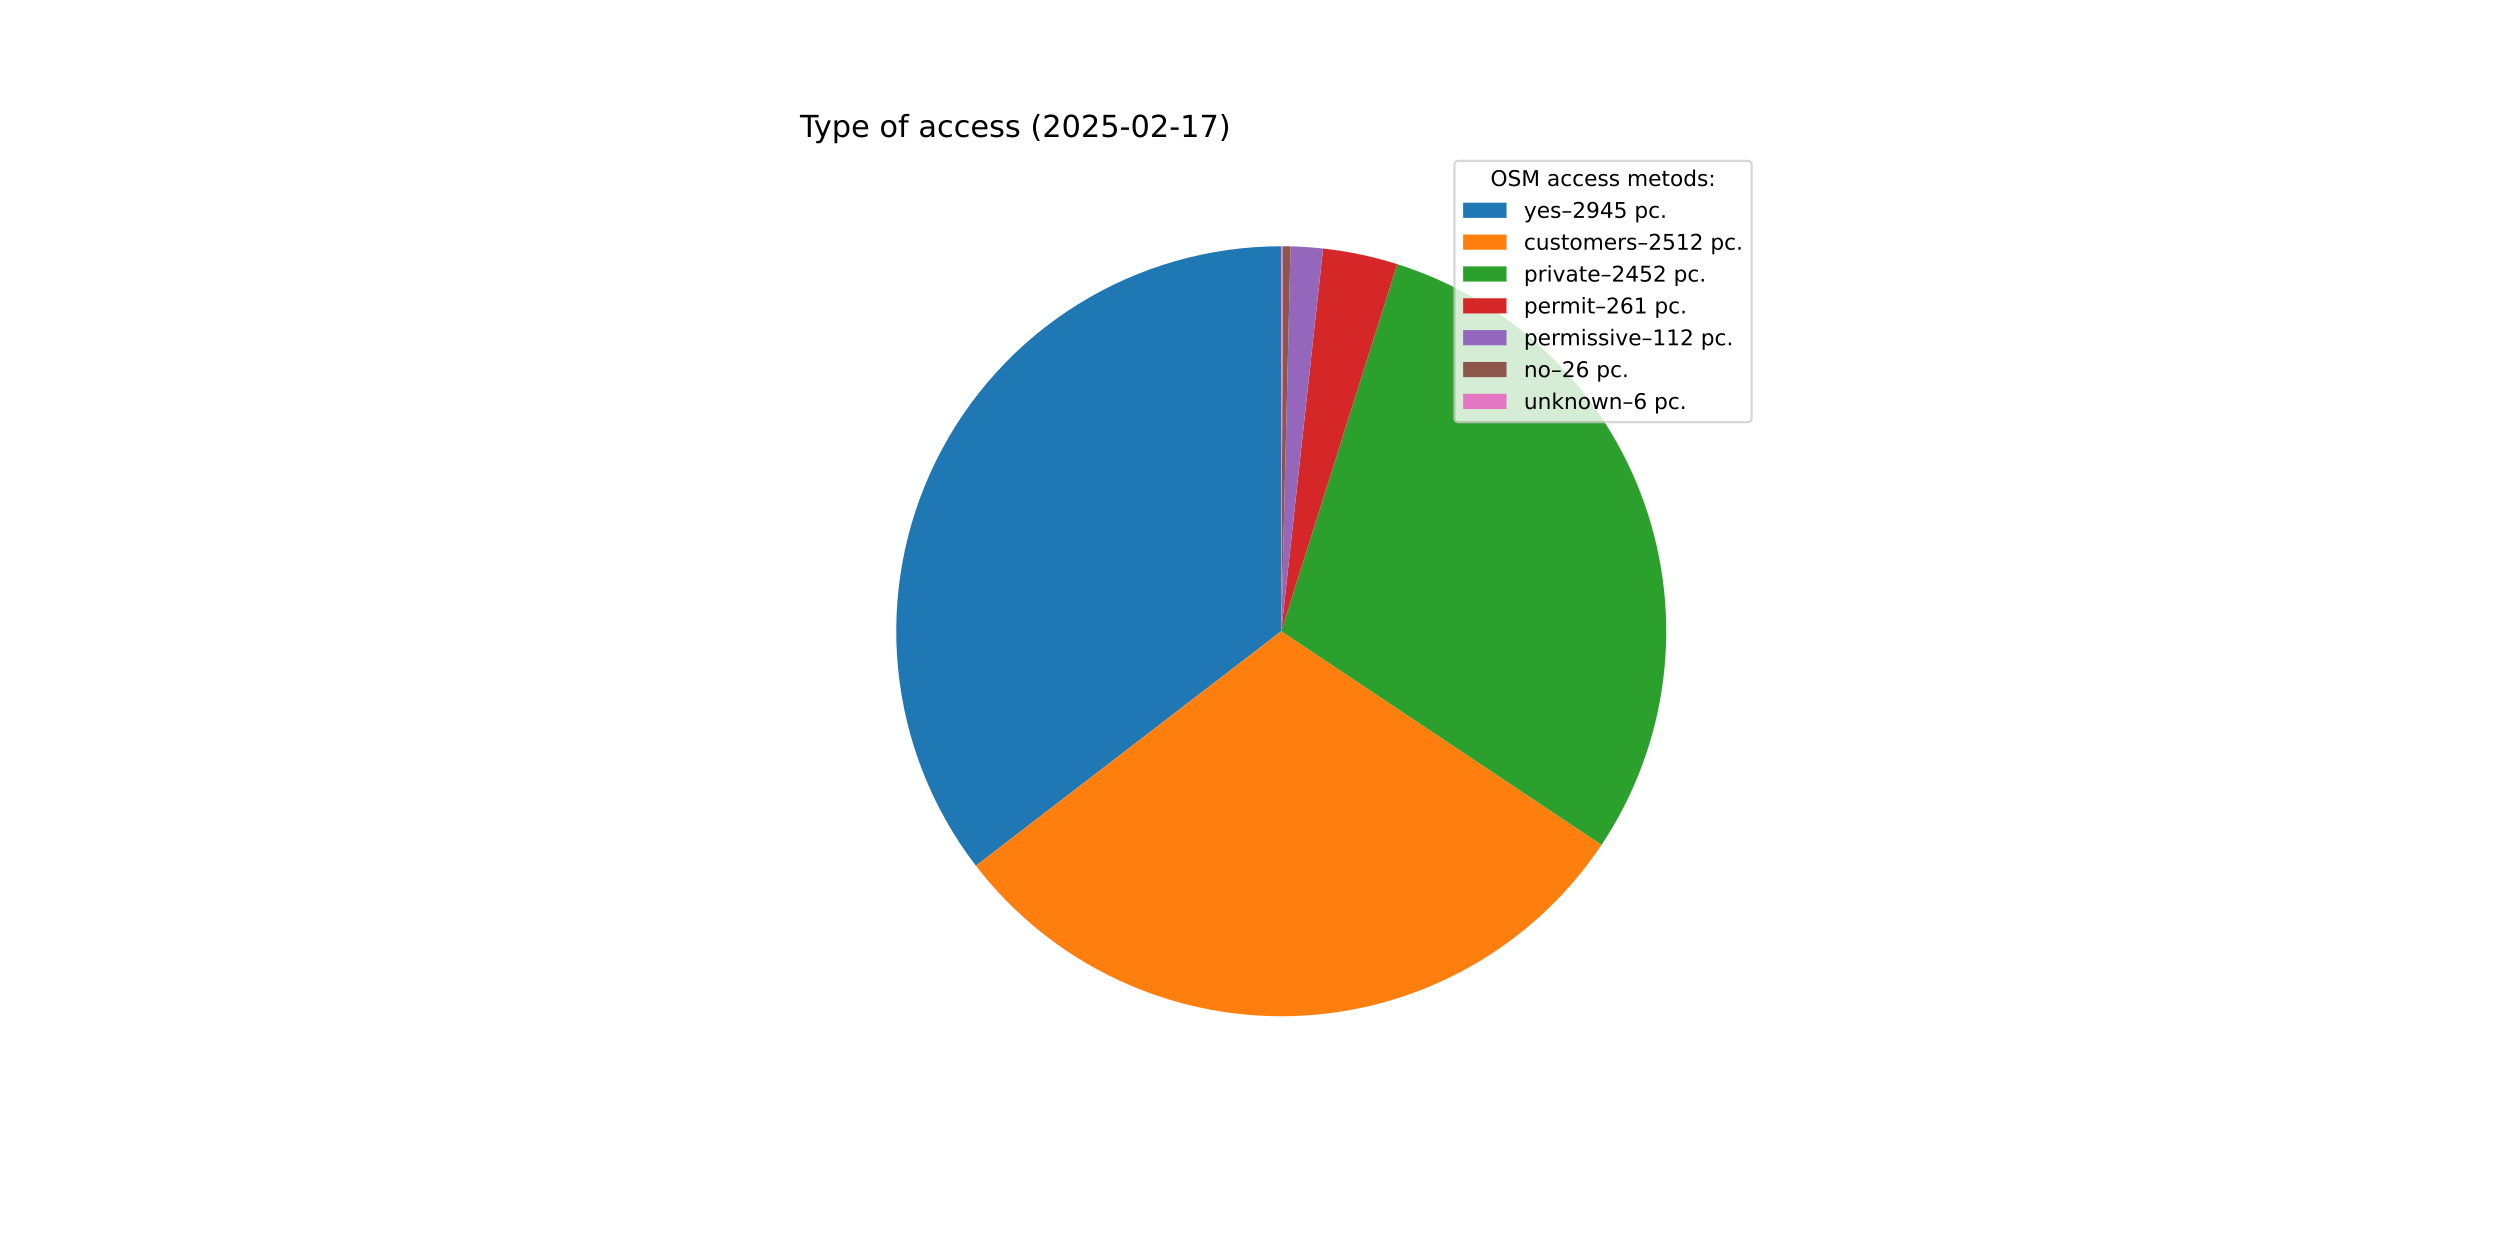
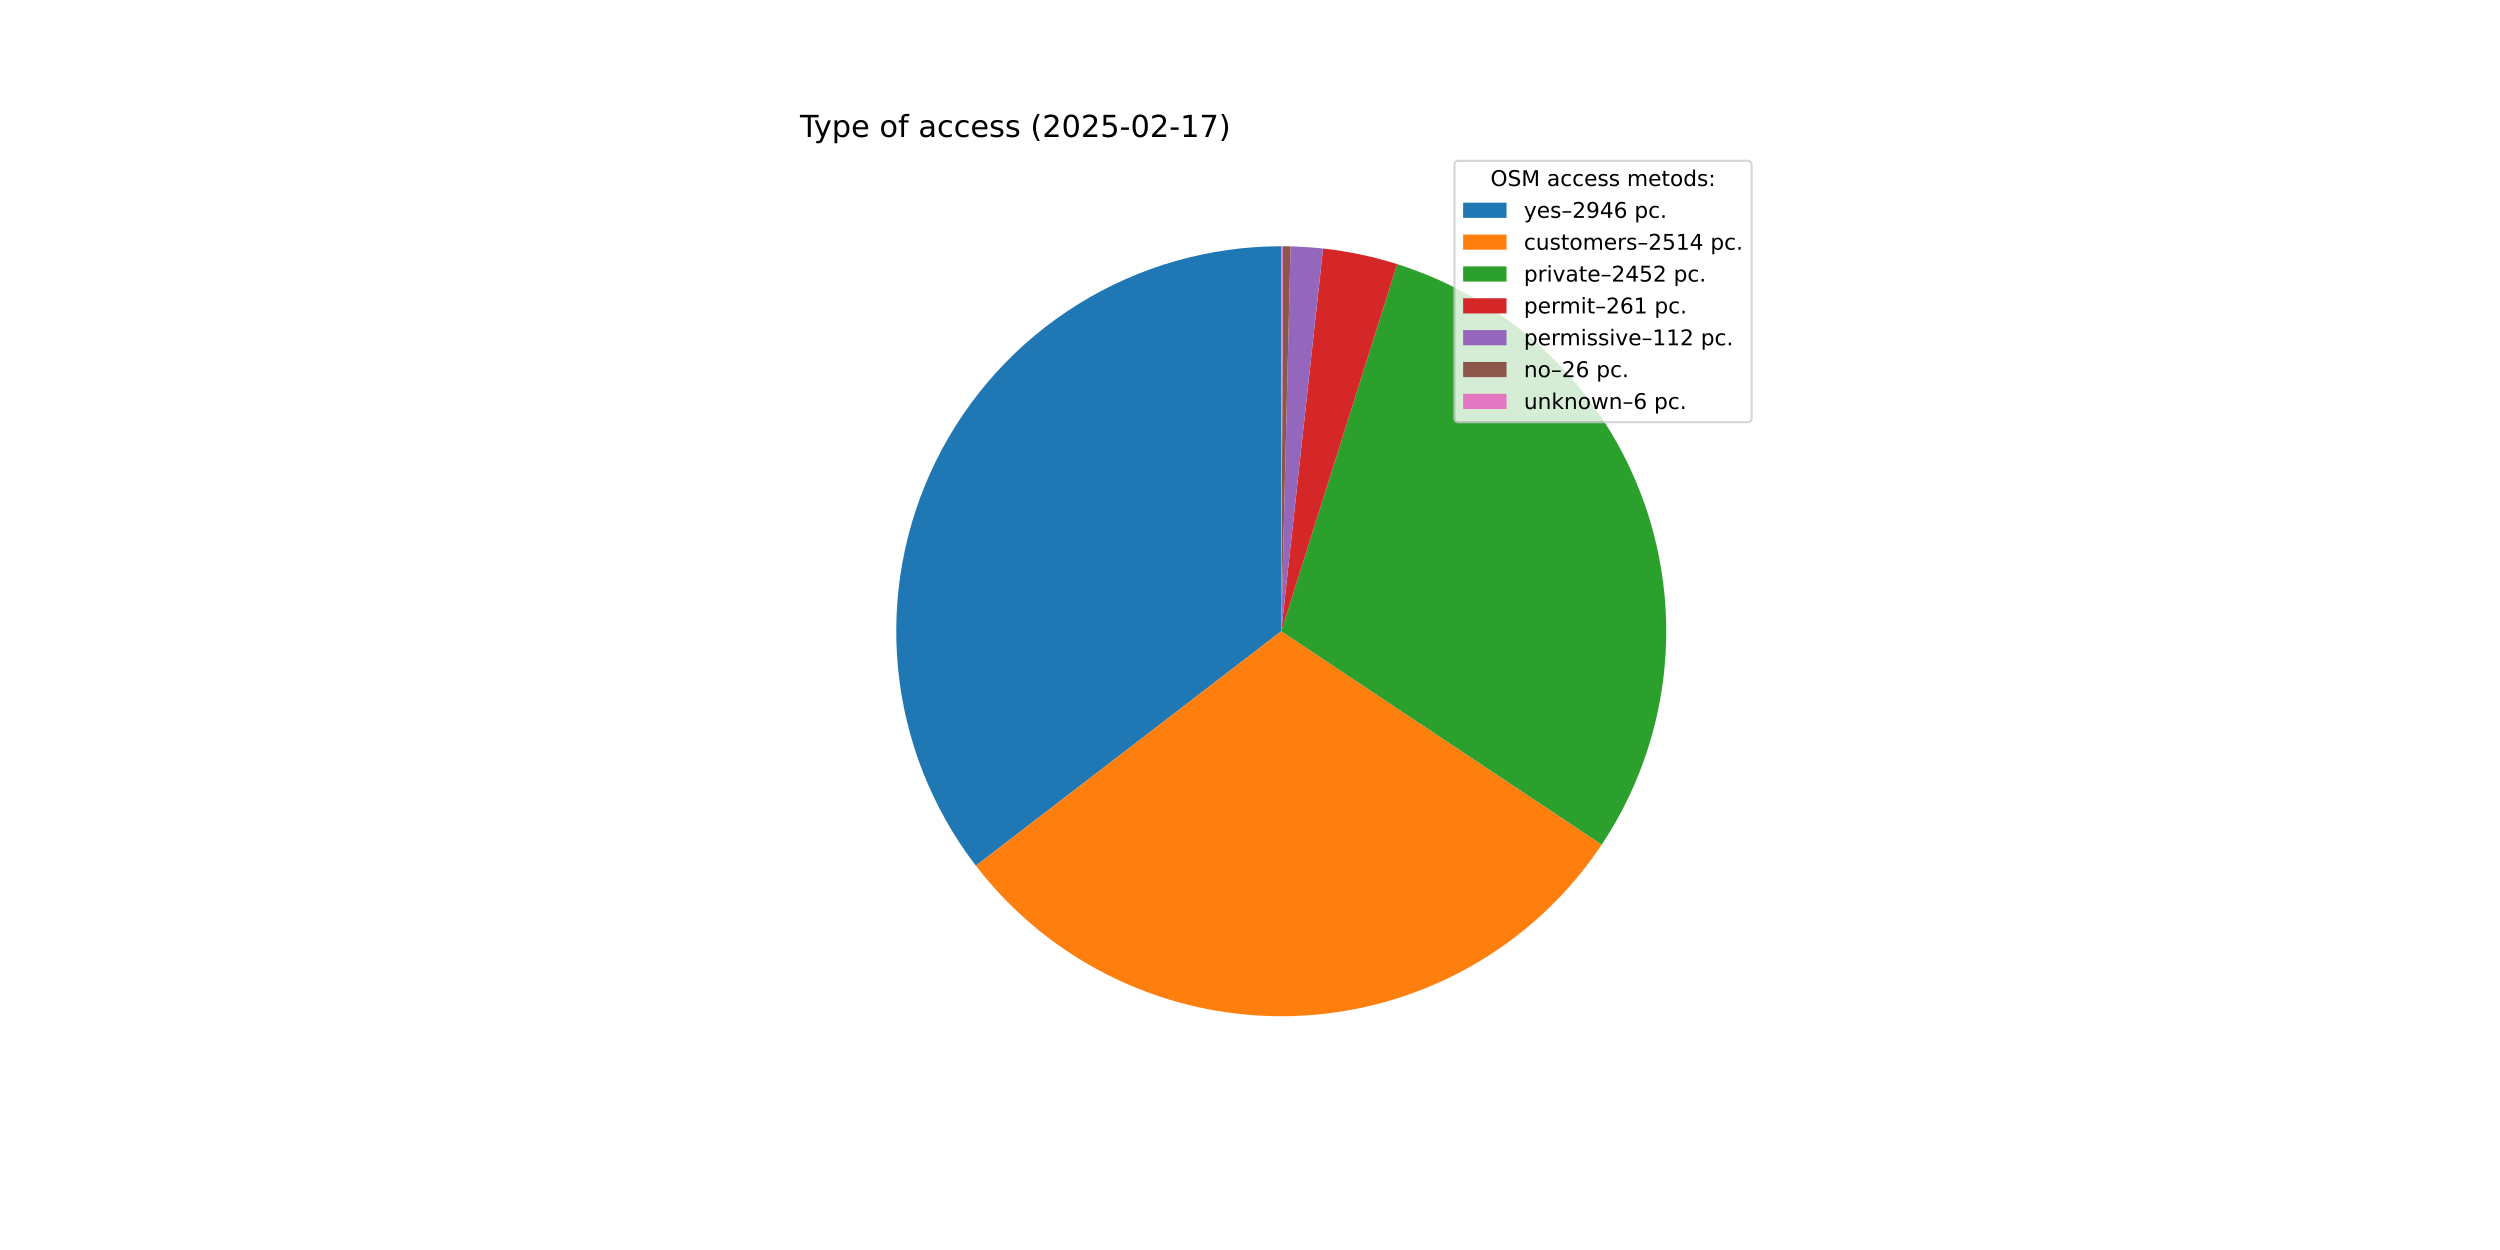
<svg xmlns="http://www.w3.org/2000/svg" xmlns:xlink="http://www.w3.org/1999/xlink" width="1152pt" height="576pt" viewBox="0 0 1152 576" version="1.1">
  <defs>
    <style type="text/css">*{stroke-linejoin: round; stroke-linecap: butt}</style>
  </defs>
  <g id="figure_1">
    <g id="patch_1">
      <path d="M 0 576  L 1152 576  L 1152 0  L 0 0  z " style="fill: #ffffff" />
    </g>
    <g id="axes_1">
      <g id="patch_2">
-         <path d="M 590.4 113.472  C 557.285 113.472 524.823 122.744 496.703 140.233  C 468.584 157.722 445.915 182.74 431.274 212.442  C 416.633 242.144 410.596 275.361 413.851 308.315  C 417.105 341.269 429.522 372.663 449.69 398.928  L 590.4 290.88  z " style="fill: #1f77b4" />
+         <path d="M 590.4 113.472  C 557.286 113.472 524.824 122.743 496.705 140.232  C 468.586 157.72 445.917 182.737 431.276 212.438  C 416.634 242.139 410.597 275.355 413.85 308.309  C 417.103 341.262 429.519 372.656 449.685 398.921  L 590.4 290.88  z " style="fill: #1f77b4" />
      </g>
      <g id="patch_3">
-         <path d="M 449.69 398.928  C 466.863 421.292 489.123 439.243 514.618 451.288  C 540.114 463.333 568.117 469.127 596.298 468.19  C 624.48 467.252 652.036 459.61 676.674 445.897  C 701.312 432.185 722.33 412.794 737.979 389.338  L 590.4 290.88  z " style="fill: #ff7f0e" />
+         <path d="M 449.685 398.921  C 466.865 421.296 489.136 439.254 514.644 451.3  C 540.152 463.346 568.169 469.136 596.363 468.188  C 624.557 467.24 652.122 459.58 676.763 445.848  C 701.404 432.115 722.418 412.702 738.056 389.223  L 590.4 290.88  z " style="fill: #ff7f0e" />
      </g>
      <g id="patch_4">
-         <path d="M 737.979 389.338  C 753.251 366.447 762.989 340.314 766.422 313.011  C 769.855 285.709 766.889 257.978 757.759 232.019  C 748.629 206.06 733.584 182.578 713.816 163.435  C 694.048 144.292 670.095 130.009 643.856 121.717  L 590.4 290.88  z " style="fill: #2ca02c" />
+         <path d="M 738.056 389.223  C 753.304 366.329 763.021 340.198 766.436 312.904  C 769.85 285.609 766.871 257.89 757.733 231.945  C 748.595 206 733.546 182.531 713.78 163.401  C 694.014 144.271 670.067 129.997 643.837 121.711  L 590.4 290.88  z " style="fill: #2ca02c" />
      </g>
      <g id="patch_5">
-         <path d="M 643.856 121.717  C 638.294 119.959 632.648 118.477 626.94 117.276  C 621.231 116.074 615.467 115.155 609.668 114.521  L 590.4 290.88  z " style="fill: #d62728" />
+         <path d="M 643.837 121.711  C 638.277 119.955 632.633 118.474 626.927 117.273  C 621.221 116.072 615.458 115.154 609.662 114.521  L 590.4 290.88  z " style="fill: #d62728" />
      </g>
      <g id="patch_6">
-         <path d="M 609.668 114.521  C 607.181 114.25 604.687 114.031 602.19 113.864  C 599.693 113.698 597.192 113.584 594.69 113.524  L 590.4 290.88  z " style="fill: #9467bd" />
+         <path d="M 609.662 114.521  C 607.175 114.249 604.682 114.03 602.186 113.864  C 599.689 113.698 597.19 113.584 594.688 113.524  L 590.4 290.88  z " style="fill: #9467bd" />
      </g>
      <g id="patch_7">
-         <path d="M 594.69 113.524  C 594.109 113.51 593.528 113.499 592.947 113.49  C 592.366 113.482 591.785 113.476 591.204 113.474  L 590.4 290.88  z " style="fill: #8c564b" />
+         <path d="M 594.688 113.524  C 594.108 113.51 593.527 113.499 592.946 113.49  C 592.366 113.482 591.785 113.476 591.204 113.474  L 590.4 290.88  z " style="fill: #8c564b" />
      </g>
      <g id="patch_8">
        <path d="M 591.204 113.474  C 591.07 113.473 590.936 113.473 590.802 113.472  C 590.668 113.472 590.534 113.472 590.4 113.472  L 590.4 290.88  z " style="fill: #e377c2" />
      </g>
      <g id="matplotlib.axis_1" />
      <g id="matplotlib.axis_2" />
      <g id="text_1">
        <g transform="translate(368.64 63.12) scale(0.14 -0.14)">
          <defs>
            <path id="DejaVuSans-54" d="M -19 4666  L 3928 4666  L 3928 4134  L 2272 4134  L 2272 0  L 1638 0  L 1638 4134  L -19 4134  L -19 4666  z " transform="scale(0.015625)" />
            <path id="DejaVuSans-79" d="M 2059 -325  Q 1816 -950 1584 -1140  Q 1353 -1331 966 -1331  L 506 -1331  L 506 -850  L 844 -850  Q 1081 -850 1212 -737  Q 1344 -625 1503 -206  L 1606 56  L 191 3500  L 800 3500  L 1894 763  L 2988 3500  L 3597 3500  L 2059 -325  z " transform="scale(0.015625)" />
            <path id="DejaVuSans-70" d="M 1159 525  L 1159 -1331  L 581 -1331  L 581 3500  L 1159 3500  L 1159 2969  Q 1341 3281 1617 3432  Q 1894 3584 2278 3584  Q 2916 3584 3314 3078  Q 3713 2572 3713 1747  Q 3713 922 3314 415  Q 2916 -91 2278 -91  Q 1894 -91 1617 61  Q 1341 213 1159 525  z M 3116 1747  Q 3116 2381 2855 2742  Q 2594 3103 2138 3103  Q 1681 3103 1420 2742  Q 1159 2381 1159 1747  Q 1159 1113 1420 752  Q 1681 391 2138 391  Q 2594 391 2855 752  Q 3116 1113 3116 1747  z " transform="scale(0.015625)" />
            <path id="DejaVuSans-65" d="M 3597 1894  L 3597 1613  L 953 1613  Q 991 1019 1311 708  Q 1631 397 2203 397  Q 2534 397 2845 478  Q 3156 559 3463 722  L 3463 178  Q 3153 47 2828 -22  Q 2503 -91 2169 -91  Q 1331 -91 842 396  Q 353 884 353 1716  Q 353 2575 817 3079  Q 1281 3584 2069 3584  Q 2775 3584 3186 3129  Q 3597 2675 3597 1894  z M 3022 2063  Q 3016 2534 2758 2815  Q 2500 3097 2075 3097  Q 1594 3097 1305 2825  Q 1016 2553 972 2059  L 3022 2063  z " transform="scale(0.015625)" />
            <path id="DejaVuSans-20" transform="scale(0.015625)" />
            <path id="DejaVuSans-6f" d="M 1959 3097  Q 1497 3097 1228 2736  Q 959 2375 959 1747  Q 959 1119 1226 758  Q 1494 397 1959 397  Q 2419 397 2687 759  Q 2956 1122 2956 1747  Q 2956 2369 2687 2733  Q 2419 3097 1959 3097  z M 1959 3584  Q 2709 3584 3137 3096  Q 3566 2609 3566 1747  Q 3566 888 3137 398  Q 2709 -91 1959 -91  Q 1206 -91 779 398  Q 353 888 353 1747  Q 353 2609 779 3096  Q 1206 3584 1959 3584  z " transform="scale(0.015625)" />
            <path id="DejaVuSans-66" d="M 2375 4863  L 2375 4384  L 1825 4384  Q 1516 4384 1395 4259  Q 1275 4134 1275 3809  L 1275 3500  L 2222 3500  L 2222 3053  L 1275 3053  L 1275 0  L 697 0  L 697 3053  L 147 3053  L 147 3500  L 697 3500  L 697 3744  Q 697 4328 969 4595  Q 1241 4863 1831 4863  L 2375 4863  z " transform="scale(0.015625)" />
            <path id="DejaVuSans-61" d="M 2194 1759  Q 1497 1759 1228 1600  Q 959 1441 959 1056  Q 959 750 1161 570  Q 1363 391 1709 391  Q 2188 391 2477 730  Q 2766 1069 2766 1631  L 2766 1759  L 2194 1759  z M 3341 1997  L 3341 0  L 2766 0  L 2766 531  Q 2569 213 2275 61  Q 1981 -91 1556 -91  Q 1019 -91 701 211  Q 384 513 384 1019  Q 384 1609 779 1909  Q 1175 2209 1959 2209  L 2766 2209  L 2766 2266  Q 2766 2663 2505 2880  Q 2244 3097 1772 3097  Q 1472 3097 1187 3025  Q 903 2953 641 2809  L 641 3341  Q 956 3463 1253 3523  Q 1550 3584 1831 3584  Q 2591 3584 2966 3190  Q 3341 2797 3341 1997  z " transform="scale(0.015625)" />
            <path id="DejaVuSans-63" d="M 3122 3366  L 3122 2828  Q 2878 2963 2633 3030  Q 2388 3097 2138 3097  Q 1578 3097 1268 2742  Q 959 2388 959 1747  Q 959 1106 1268 751  Q 1578 397 2138 397  Q 2388 397 2633 464  Q 2878 531 3122 666  L 3122 134  Q 2881 22 2623 -34  Q 2366 -91 2075 -91  Q 1284 -91 818 406  Q 353 903 353 1747  Q 353 2603 823 3093  Q 1294 3584 2113 3584  Q 2378 3584 2631 3529  Q 2884 3475 3122 3366  z " transform="scale(0.015625)" />
            <path id="DejaVuSans-73" d="M 2834 3397  L 2834 2853  Q 2591 2978 2328 3040  Q 2066 3103 1784 3103  Q 1356 3103 1142 2972  Q 928 2841 928 2578  Q 928 2378 1081 2264  Q 1234 2150 1697 2047  L 1894 2003  Q 2506 1872 2764 1633  Q 3022 1394 3022 966  Q 3022 478 2636 193  Q 2250 -91 1575 -91  Q 1294 -91 989 -36  Q 684 19 347 128  L 347 722  Q 666 556 975 473  Q 1284 391 1588 391  Q 1994 391 2212 530  Q 2431 669 2431 922  Q 2431 1156 2273 1281  Q 2116 1406 1581 1522  L 1381 1569  Q 847 1681 609 1914  Q 372 2147 372 2553  Q 372 3047 722 3315  Q 1072 3584 1716 3584  Q 2034 3584 2315 3537  Q 2597 3491 2834 3397  z " transform="scale(0.015625)" />
            <path id="DejaVuSans-28" d="M 1984 4856  Q 1566 4138 1362 3434  Q 1159 2731 1159 2009  Q 1159 1288 1364 580  Q 1569 -128 1984 -844  L 1484 -844  Q 1016 -109 783 600  Q 550 1309 550 2009  Q 550 2706 781 3412  Q 1013 4119 1484 4856  L 1984 4856  z " transform="scale(0.015625)" />
            <path id="DejaVuSans-32" d="M 1228 531  L 3431 531  L 3431 0  L 469 0  L 469 531  Q 828 903 1448 1529  Q 2069 2156 2228 2338  Q 2531 2678 2651 2914  Q 2772 3150 2772 3378  Q 2772 3750 2511 3984  Q 2250 4219 1831 4219  Q 1534 4219 1204 4116  Q 875 4013 500 3803  L 500 4441  Q 881 4594 1212 4672  Q 1544 4750 1819 4750  Q 2544 4750 2975 4387  Q 3406 4025 3406 3419  Q 3406 3131 3298 2873  Q 3191 2616 2906 2266  Q 2828 2175 2409 1742  Q 1991 1309 1228 531  z " transform="scale(0.015625)" />
            <path id="DejaVuSans-30" d="M 2034 4250  Q 1547 4250 1301 3770  Q 1056 3291 1056 2328  Q 1056 1369 1301 889  Q 1547 409 2034 409  Q 2525 409 2770 889  Q 3016 1369 3016 2328  Q 3016 3291 2770 3770  Q 2525 4250 2034 4250  z M 2034 4750  Q 2819 4750 3233 4129  Q 3647 3509 3647 2328  Q 3647 1150 3233 529  Q 2819 -91 2034 -91  Q 1250 -91 836 529  Q 422 1150 422 2328  Q 422 3509 836 4129  Q 1250 4750 2034 4750  z " transform="scale(0.015625)" />
            <path id="DejaVuSans-35" d="M 691 4666  L 3169 4666  L 3169 4134  L 1269 4134  L 1269 2991  Q 1406 3038 1543 3061  Q 1681 3084 1819 3084  Q 2600 3084 3056 2656  Q 3513 2228 3513 1497  Q 3513 744 3044 326  Q 2575 -91 1722 -91  Q 1428 -91 1123 -41  Q 819 9 494 109  L 494 744  Q 775 591 1075 516  Q 1375 441 1709 441  Q 2250 441 2565 725  Q 2881 1009 2881 1497  Q 2881 1984 2565 2268  Q 2250 2553 1709 2553  Q 1456 2553 1204 2497  Q 953 2441 691 2322  L 691 4666  z " transform="scale(0.015625)" />
            <path id="DejaVuSans-2d" d="M 313 2009  L 1997 2009  L 1997 1497  L 313 1497  L 313 2009  z " transform="scale(0.015625)" />
            <path id="DejaVuSans-31" d="M 794 531  L 1825 531  L 1825 4091  L 703 3866  L 703 4441  L 1819 4666  L 2450 4666  L 2450 531  L 3481 531  L 3481 0  L 794 0  L 794 531  z " transform="scale(0.015625)" />
            <path id="DejaVuSans-37" d="M 525 4666  L 3525 4666  L 3525 4397  L 1831 0  L 1172 0  L 2766 4134  L 525 4134  L 525 4666  z " transform="scale(0.015625)" />
            <path id="DejaVuSans-29" d="M 513 4856  L 1013 4856  Q 1481 4119 1714 3412  Q 1947 2706 1947 2009  Q 1947 1309 1714 600  Q 1481 -109 1013 -844  L 513 -844  Q 928 -128 1133 580  Q 1338 1288 1338 2009  Q 1338 2731 1133 3434  Q 928 4138 513 4856  z " transform="scale(0.015625)" />
          </defs>
          <use xlink:href="#DejaVuSans-54" />
          <use xlink:href="#DejaVuSans-79" x="45.459" />
          <use xlink:href="#DejaVuSans-70" x="104.639" />
          <use xlink:href="#DejaVuSans-65" x="168.115" />
          <use xlink:href="#DejaVuSans-20" x="229.639" />
          <use xlink:href="#DejaVuSans-6f" x="261.426" />
          <use xlink:href="#DejaVuSans-66" x="322.607" />
          <use xlink:href="#DejaVuSans-20" x="357.812" />
          <use xlink:href="#DejaVuSans-61" x="389.6" />
          <use xlink:href="#DejaVuSans-63" x="450.879" />
          <use xlink:href="#DejaVuSans-63" x="505.859" />
          <use xlink:href="#DejaVuSans-65" x="560.84" />
          <use xlink:href="#DejaVuSans-73" x="622.363" />
          <use xlink:href="#DejaVuSans-73" x="674.463" />
          <use xlink:href="#DejaVuSans-20" x="726.562" />
          <use xlink:href="#DejaVuSans-28" x="758.35" />
          <use xlink:href="#DejaVuSans-32" x="797.363" />
          <use xlink:href="#DejaVuSans-30" x="860.986" />
          <use xlink:href="#DejaVuSans-32" x="924.609" />
          <use xlink:href="#DejaVuSans-35" x="988.232" />
          <use xlink:href="#DejaVuSans-2d" x="1051.855" />
          <use xlink:href="#DejaVuSans-30" x="1087.939" />
          <use xlink:href="#DejaVuSans-32" x="1151.562" />
          <use xlink:href="#DejaVuSans-2d" x="1215.186" />
          <use xlink:href="#DejaVuSans-31" x="1251.27" />
          <use xlink:href="#DejaVuSans-37" x="1314.893" />
          <use xlink:href="#DejaVuSans-29" x="1378.516" />
        </g>
      </g>
      <g id="legend_1">
        <g id="patch_9">
          <path d="M 672.208 194.545  L 805.16 194.545  Q 807.16 194.545 807.16 192.545  L 807.16 76.12  Q 807.16 74.12 805.16 74.12  L 672.208 74.12  Q 670.208 74.12 670.208 76.12  L 670.208 192.545  Q 670.208 194.545 672.208 194.545  z " style="fill: #ffffff; opacity: 0.8; stroke: #cccccc; stroke-linejoin: miter" />
        </g>
        <g id="text_2">
          <g transform="translate(686.8038 85.71844) scale(0.1 -0.1)">
            <defs>
              <path id="DejaVuSans-4f" d="M 2522 4238  Q 1834 4238 1429 3725  Q 1025 3213 1025 2328  Q 1025 1447 1429 934  Q 1834 422 2522 422  Q 3209 422 3611 934  Q 4013 1447 4013 2328  Q 4013 3213 3611 3725  Q 3209 4238 2522 4238  z M 2522 4750  Q 3503 4750 4090 4092  Q 4678 3434 4678 2328  Q 4678 1225 4090 567  Q 3503 -91 2522 -91  Q 1538 -91 948 565  Q 359 1222 359 2328  Q 359 3434 948 4092  Q 1538 4750 2522 4750  z " transform="scale(0.015625)" />
              <path id="DejaVuSans-53" d="M 3425 4513  L 3425 3897  Q 3066 4069 2747 4153  Q 2428 4238 2131 4238  Q 1616 4238 1336 4038  Q 1056 3838 1056 3469  Q 1056 3159 1242 3001  Q 1428 2844 1947 2747  L 2328 2669  Q 3034 2534 3370 2195  Q 3706 1856 3706 1288  Q 3706 609 3251 259  Q 2797 -91 1919 -91  Q 1588 -91 1214 -16  Q 841 59 441 206  L 441 856  Q 825 641 1194 531  Q 1563 422 1919 422  Q 2459 422 2753 634  Q 3047 847 3047 1241  Q 3047 1584 2836 1778  Q 2625 1972 2144 2069  L 1759 2144  Q 1053 2284 737 2584  Q 422 2884 422 3419  Q 422 4038 858 4394  Q 1294 4750 2059 4750  Q 2388 4750 2728 4690  Q 3069 4631 3425 4513  z " transform="scale(0.015625)" />
              <path id="DejaVuSans-4d" d="M 628 4666  L 1569 4666  L 2759 1491  L 3956 4666  L 4897 4666  L 4897 0  L 4281 0  L 4281 4097  L 3078 897  L 2444 897  L 1241 4097  L 1241 0  L 628 0  L 628 4666  z " transform="scale(0.015625)" />
              <path id="DejaVuSans-6d" d="M 3328 2828  Q 3544 3216 3844 3400  Q 4144 3584 4550 3584  Q 5097 3584 5394 3201  Q 5691 2819 5691 2113  L 5691 0  L 5113 0  L 5113 2094  Q 5113 2597 4934 2840  Q 4756 3084 4391 3084  Q 3944 3084 3684 2787  Q 3425 2491 3425 1978  L 3425 0  L 2847 0  L 2847 2094  Q 2847 2600 2669 2842  Q 2491 3084 2119 3084  Q 1678 3084 1418 2786  Q 1159 2488 1159 1978  L 1159 0  L 581 0  L 581 3500  L 1159 3500  L 1159 2956  Q 1356 3278 1631 3431  Q 1906 3584 2284 3584  Q 2666 3584 2933 3390  Q 3200 3197 3328 2828  z " transform="scale(0.015625)" />
              <path id="DejaVuSans-74" d="M 1172 4494  L 1172 3500  L 2356 3500  L 2356 3053  L 1172 3053  L 1172 1153  Q 1172 725 1289 603  Q 1406 481 1766 481  L 2356 481  L 2356 0  L 1766 0  Q 1100 0 847 248  Q 594 497 594 1153  L 594 3053  L 172 3053  L 172 3500  L 594 3500  L 594 4494  L 1172 4494  z " transform="scale(0.015625)" />
              <path id="DejaVuSans-64" d="M 2906 2969  L 2906 4863  L 3481 4863  L 3481 0  L 2906 0  L 2906 525  Q 2725 213 2448 61  Q 2172 -91 1784 -91  Q 1150 -91 751 415  Q 353 922 353 1747  Q 353 2572 751 3078  Q 1150 3584 1784 3584  Q 2172 3584 2448 3432  Q 2725 3281 2906 2969  z M 947 1747  Q 947 1113 1208 752  Q 1469 391 1925 391  Q 2381 391 2643 752  Q 2906 1113 2906 1747  Q 2906 2381 2643 2742  Q 2381 3103 1925 3103  Q 1469 3103 1208 2742  Q 947 2381 947 1747  z " transform="scale(0.015625)" />
              <path id="DejaVuSans-3a" d="M 750 794  L 1409 794  L 1409 0  L 750 0  L 750 794  z M 750 3309  L 1409 3309  L 1409 2516  L 750 2516  L 750 3309  z " transform="scale(0.015625)" />
            </defs>
            <use xlink:href="#DejaVuSans-4f" />
            <use xlink:href="#DejaVuSans-53" x="78.711" />
            <use xlink:href="#DejaVuSans-4d" x="142.188" />
            <use xlink:href="#DejaVuSans-20" x="228.467" />
            <use xlink:href="#DejaVuSans-61" x="260.254" />
            <use xlink:href="#DejaVuSans-63" x="321.533" />
            <use xlink:href="#DejaVuSans-63" x="376.514" />
            <use xlink:href="#DejaVuSans-65" x="431.494" />
            <use xlink:href="#DejaVuSans-73" x="493.018" />
            <use xlink:href="#DejaVuSans-73" x="545.117" />
            <use xlink:href="#DejaVuSans-20" x="597.217" />
            <use xlink:href="#DejaVuSans-6d" x="629.004" />
            <use xlink:href="#DejaVuSans-65" x="726.416" />
            <use xlink:href="#DejaVuSans-74" x="787.939" />
            <use xlink:href="#DejaVuSans-6f" x="827.148" />
            <use xlink:href="#DejaVuSans-64" x="888.33" />
            <use xlink:href="#DejaVuSans-73" x="951.807" />
            <use xlink:href="#DejaVuSans-3a" x="1003.906" />
          </g>
        </g>
        <g id="patch_10">
          <path d="M 674.208 100.397  L 694.208 100.397  L 694.208 93.397  L 674.208 93.397  z " style="fill: #1f77b4" />
        </g>
        <g id="text_3">
          <g transform="translate(702.2084 100.3966) scale(0.1 -0.1)">
            <defs>
              <path id="DejaVuSans-2013" d="M 313 1978  L 2888 1978  L 2888 1528  L 313 1528  L 313 1978  z " transform="scale(0.015625)" />
              <path id="DejaVuSans-39" d="M 703 97  L 703 672  Q 941 559 1184 500  Q 1428 441 1663 441  Q 2288 441 2617 861  Q 2947 1281 2994 2138  Q 2813 1869 2534 1725  Q 2256 1581 1919 1581  Q 1219 1581 811 2004  Q 403 2428 403 3163  Q 403 3881 828 4315  Q 1253 4750 1959 4750  Q 2769 4750 3195 4129  Q 3622 3509 3622 2328  Q 3622 1225 3098 567  Q 2575 -91 1691 -91  Q 1453 -91 1209 -44  Q 966 3 703 97  z M 1959 2075  Q 2384 2075 2632 2365  Q 2881 2656 2881 3163  Q 2881 3666 2632 3958  Q 2384 4250 1959 4250  Q 1534 4250 1286 3958  Q 1038 3666 1038 3163  Q 1038 2656 1286 2365  Q 1534 2075 1959 2075  z " transform="scale(0.015625)" />
              <path id="DejaVuSans-34" d="M 2419 4116  L 825 1625  L 2419 1625  L 2419 4116  z M 2253 4666  L 3047 4666  L 3047 1625  L 3713 1625  L 3713 1100  L 3047 1100  L 3047 0  L 2419 0  L 2419 1100  L 313 1100  L 313 1709  L 2253 4666  z " transform="scale(0.015625)" />
+               <path id="DejaVuSans-36" d="M 2113 2584  Q 1688 2584 1439 2293  Q 1191 2003 1191 1497  Q 1191 994 1439 701  Q 1688 409 2113 409  Q 2538 409 2786 701  Q 3034 994 3034 1497  Q 3034 2003 2786 2293  Q 2538 2584 2113 2584  z M 3366 4563  L 3366 3988  Q 3128 4100 2886 4159  Q 2644 4219 2406 4219  Q 1781 4219 1451 3797  Q 1122 3375 1075 2522  Q 1259 2794 1537 2939  Q 1816 3084 2150 3084  Q 2853 3084 3261 2657  Q 3669 2231 3669 1497  Q 3669 778 3244 343  Q 2819 -91 2113 -91  Q 1303 -91 875 529  Q 447 1150 447 2328  Q 447 3434 972 4092  Q 1497 4750 2381 4750  Q 2619 4750 2861 4703  Q 3103 4656 3366 4563  z " transform="scale(0.015625)" />
              <path id="DejaVuSans-2e" d="M 684 794  L 1344 794  L 1344 0  L 684 0  L 684 794  z " transform="scale(0.015625)" />
            </defs>
            <use xlink:href="#DejaVuSans-79" />
            <use xlink:href="#DejaVuSans-65" x="59.18" />
            <use xlink:href="#DejaVuSans-73" x="120.703" />
            <use xlink:href="#DejaVuSans-2013" x="172.803" />
            <use xlink:href="#DejaVuSans-32" x="222.803" />
            <use xlink:href="#DejaVuSans-39" x="286.426" />
            <use xlink:href="#DejaVuSans-34" x="350.049" />
-             <use xlink:href="#DejaVuSans-35" x="413.672" />
+             <use xlink:href="#DejaVuSans-36" x="413.672" />
            <use xlink:href="#DejaVuSans-20" x="477.295" />
            <use xlink:href="#DejaVuSans-70" x="509.082" />
            <use xlink:href="#DejaVuSans-63" x="572.559" />
            <use xlink:href="#DejaVuSans-2e" x="627.539" />
          </g>
        </g>
        <g id="patch_11">
          <path d="M 674.208 115.075  L 694.208 115.075  L 694.208 108.075  L 674.208 108.075  z " style="fill: #ff7f0e" />
        </g>
        <g id="text_4">
          <g transform="translate(702.2084 115.0747) scale(0.1 -0.1)">
            <defs>
              <path id="DejaVuSans-75" d="M 544 1381  L 544 3500  L 1119 3500  L 1119 1403  Q 1119 906 1312 657  Q 1506 409 1894 409  Q 2359 409 2629 706  Q 2900 1003 2900 1516  L 2900 3500  L 3475 3500  L 3475 0  L 2900 0  L 2900 538  Q 2691 219 2414 64  Q 2138 -91 1772 -91  Q 1169 -91 856 284  Q 544 659 544 1381  z M 1991 3584  L 1991 3584  z " transform="scale(0.015625)" />
              <path id="DejaVuSans-72" d="M 2631 2963  Q 2534 3019 2420 3045  Q 2306 3072 2169 3072  Q 1681 3072 1420 2755  Q 1159 2438 1159 1844  L 1159 0  L 581 0  L 581 3500  L 1159 3500  L 1159 2956  Q 1341 3275 1631 3429  Q 1922 3584 2338 3584  Q 2397 3584 2469 3576  Q 2541 3569 2628 3553  L 2631 2963  z " transform="scale(0.015625)" />
            </defs>
            <use xlink:href="#DejaVuSans-63" />
            <use xlink:href="#DejaVuSans-75" x="54.98" />
            <use xlink:href="#DejaVuSans-73" x="118.359" />
            <use xlink:href="#DejaVuSans-74" x="170.459" />
            <use xlink:href="#DejaVuSans-6f" x="209.668" />
            <use xlink:href="#DejaVuSans-6d" x="270.85" />
            <use xlink:href="#DejaVuSans-65" x="368.262" />
            <use xlink:href="#DejaVuSans-72" x="429.785" />
            <use xlink:href="#DejaVuSans-73" x="470.898" />
            <use xlink:href="#DejaVuSans-2013" x="522.998" />
            <use xlink:href="#DejaVuSans-32" x="572.998" />
            <use xlink:href="#DejaVuSans-35" x="636.621" />
            <use xlink:href="#DejaVuSans-31" x="700.244" />
-             <use xlink:href="#DejaVuSans-32" x="763.867" />
+             <use xlink:href="#DejaVuSans-34" x="763.867" />
            <use xlink:href="#DejaVuSans-20" x="827.49" />
            <use xlink:href="#DejaVuSans-70" x="859.277" />
            <use xlink:href="#DejaVuSans-63" x="922.754" />
            <use xlink:href="#DejaVuSans-2e" x="977.734" />
          </g>
        </g>
        <g id="patch_12">
          <path d="M 674.208 129.753  L 694.208 129.753  L 694.208 122.753  L 674.208 122.753  z " style="fill: #2ca02c" />
        </g>
        <g id="text_5">
          <g transform="translate(702.2084 129.7528) scale(0.1 -0.1)">
            <defs>
              <path id="DejaVuSans-69" d="M 603 3500  L 1178 3500  L 1178 0  L 603 0  L 603 3500  z M 603 4863  L 1178 4863  L 1178 4134  L 603 4134  L 603 4863  z " transform="scale(0.015625)" />
              <path id="DejaVuSans-76" d="M 191 3500  L 800 3500  L 1894 563  L 2988 3500  L 3597 3500  L 2284 0  L 1503 0  L 191 3500  z " transform="scale(0.015625)" />
            </defs>
            <use xlink:href="#DejaVuSans-70" />
            <use xlink:href="#DejaVuSans-72" x="63.477" />
            <use xlink:href="#DejaVuSans-69" x="104.59" />
            <use xlink:href="#DejaVuSans-76" x="132.373" />
            <use xlink:href="#DejaVuSans-61" x="191.553" />
            <use xlink:href="#DejaVuSans-74" x="252.832" />
            <use xlink:href="#DejaVuSans-65" x="292.041" />
            <use xlink:href="#DejaVuSans-2013" x="353.564" />
            <use xlink:href="#DejaVuSans-32" x="403.564" />
            <use xlink:href="#DejaVuSans-34" x="467.188" />
            <use xlink:href="#DejaVuSans-35" x="530.811" />
            <use xlink:href="#DejaVuSans-32" x="594.434" />
            <use xlink:href="#DejaVuSans-20" x="658.057" />
            <use xlink:href="#DejaVuSans-70" x="689.844" />
            <use xlink:href="#DejaVuSans-63" x="753.32" />
            <use xlink:href="#DejaVuSans-2e" x="808.301" />
          </g>
        </g>
        <g id="patch_13">
          <path d="M 674.208 144.431  L 694.208 144.431  L 694.208 137.431  L 674.208 137.431  z " style="fill: #d62728" />
        </g>
        <g id="text_6">
          <g transform="translate(702.2084 144.4309) scale(0.1 -0.1)">
-             <defs>
-               <path id="DejaVuSans-36" d="M 2113 2584  Q 1688 2584 1439 2293  Q 1191 2003 1191 1497  Q 1191 994 1439 701  Q 1688 409 2113 409  Q 2538 409 2786 701  Q 3034 994 3034 1497  Q 3034 2003 2786 2293  Q 2538 2584 2113 2584  z M 3366 4563  L 3366 3988  Q 3128 4100 2886 4159  Q 2644 4219 2406 4219  Q 1781 4219 1451 3797  Q 1122 3375 1075 2522  Q 1259 2794 1537 2939  Q 1816 3084 2150 3084  Q 2853 3084 3261 2657  Q 3669 2231 3669 1497  Q 3669 778 3244 343  Q 2819 -91 2113 -91  Q 1303 -91 875 529  Q 447 1150 447 2328  Q 447 3434 972 4092  Q 1497 4750 2381 4750  Q 2619 4750 2861 4703  Q 3103 4656 3366 4563  z " transform="scale(0.015625)" />
-             </defs>
            <use xlink:href="#DejaVuSans-70" />
            <use xlink:href="#DejaVuSans-65" x="63.477" />
            <use xlink:href="#DejaVuSans-72" x="125" />
            <use xlink:href="#DejaVuSans-6d" x="164.363" />
            <use xlink:href="#DejaVuSans-69" x="261.775" />
            <use xlink:href="#DejaVuSans-74" x="289.559" />
            <use xlink:href="#DejaVuSans-2013" x="328.768" />
            <use xlink:href="#DejaVuSans-32" x="378.768" />
            <use xlink:href="#DejaVuSans-36" x="442.391" />
            <use xlink:href="#DejaVuSans-31" x="506.014" />
            <use xlink:href="#DejaVuSans-20" x="569.637" />
            <use xlink:href="#DejaVuSans-70" x="601.424" />
            <use xlink:href="#DejaVuSans-63" x="664.9" />
            <use xlink:href="#DejaVuSans-2e" x="719.881" />
          </g>
        </g>
        <g id="patch_14">
          <path d="M 674.208 159.109  L 694.208 159.109  L 694.208 152.109  L 674.208 152.109  z " style="fill: #9467bd" />
        </g>
        <g id="text_7">
          <g transform="translate(702.2084 159.1091) scale(0.1 -0.1)">
            <use xlink:href="#DejaVuSans-70" />
            <use xlink:href="#DejaVuSans-65" x="63.477" />
            <use xlink:href="#DejaVuSans-72" x="125" />
            <use xlink:href="#DejaVuSans-6d" x="164.363" />
            <use xlink:href="#DejaVuSans-69" x="261.775" />
            <use xlink:href="#DejaVuSans-73" x="289.559" />
            <use xlink:href="#DejaVuSans-73" x="341.658" />
            <use xlink:href="#DejaVuSans-69" x="393.758" />
            <use xlink:href="#DejaVuSans-76" x="421.541" />
            <use xlink:href="#DejaVuSans-65" x="480.721" />
            <use xlink:href="#DejaVuSans-2013" x="542.244" />
            <use xlink:href="#DejaVuSans-31" x="592.244" />
            <use xlink:href="#DejaVuSans-31" x="655.867" />
            <use xlink:href="#DejaVuSans-32" x="719.49" />
            <use xlink:href="#DejaVuSans-20" x="783.113" />
            <use xlink:href="#DejaVuSans-70" x="814.9" />
            <use xlink:href="#DejaVuSans-63" x="878.377" />
            <use xlink:href="#DejaVuSans-2e" x="933.357" />
          </g>
        </g>
        <g id="patch_15">
          <path d="M 674.208 173.787  L 694.208 173.787  L 694.208 166.787  L 674.208 166.787  z " style="fill: #8c564b" />
        </g>
        <g id="text_8">
          <g transform="translate(702.2084 173.7872) scale(0.1 -0.1)">
            <defs>
              <path id="DejaVuSans-6e" d="M 3513 2113  L 3513 0  L 2938 0  L 2938 2094  Q 2938 2591 2744 2837  Q 2550 3084 2163 3084  Q 1697 3084 1428 2787  Q 1159 2491 1159 1978  L 1159 0  L 581 0  L 581 3500  L 1159 3500  L 1159 2956  Q 1366 3272 1645 3428  Q 1925 3584 2291 3584  Q 2894 3584 3203 3211  Q 3513 2838 3513 2113  z " transform="scale(0.015625)" />
            </defs>
            <use xlink:href="#DejaVuSans-6e" />
            <use xlink:href="#DejaVuSans-6f" x="63.379" />
            <use xlink:href="#DejaVuSans-2013" x="124.561" />
            <use xlink:href="#DejaVuSans-32" x="174.561" />
            <use xlink:href="#DejaVuSans-36" x="238.184" />
            <use xlink:href="#DejaVuSans-20" x="301.807" />
            <use xlink:href="#DejaVuSans-70" x="333.594" />
            <use xlink:href="#DejaVuSans-63" x="397.07" />
            <use xlink:href="#DejaVuSans-2e" x="452.051" />
          </g>
        </g>
        <g id="patch_16">
          <path d="M 674.208 188.465  L 694.208 188.465  L 694.208 181.465  L 674.208 181.465  z " style="fill: #e377c2" />
        </g>
        <g id="text_9">
          <g transform="translate(702.2084 188.4653) scale(0.1 -0.1)">
            <defs>
              <path id="DejaVuSans-6b" d="M 581 4863  L 1159 4863  L 1159 1991  L 2875 3500  L 3609 3500  L 1753 1863  L 3688 0  L 2938 0  L 1159 1709  L 1159 0  L 581 0  L 581 4863  z " transform="scale(0.015625)" />
              <path id="DejaVuSans-77" d="M 269 3500  L 844 3500  L 1563 769  L 2278 3500  L 2956 3500  L 3675 769  L 4391 3500  L 4966 3500  L 4050 0  L 3372 0  L 2619 2869  L 1863 0  L 1184 0  L 269 3500  z " transform="scale(0.015625)" />
            </defs>
            <use xlink:href="#DejaVuSans-75" />
            <use xlink:href="#DejaVuSans-6e" x="63.379" />
            <use xlink:href="#DejaVuSans-6b" x="126.758" />
            <use xlink:href="#DejaVuSans-6e" x="184.668" />
            <use xlink:href="#DejaVuSans-6f" x="248.047" />
            <use xlink:href="#DejaVuSans-77" x="309.229" />
            <use xlink:href="#DejaVuSans-6e" x="391.016" />
            <use xlink:href="#DejaVuSans-2013" x="454.395" />
            <use xlink:href="#DejaVuSans-36" x="504.395" />
            <use xlink:href="#DejaVuSans-20" x="568.018" />
            <use xlink:href="#DejaVuSans-70" x="599.805" />
            <use xlink:href="#DejaVuSans-63" x="663.281" />
            <use xlink:href="#DejaVuSans-2e" x="718.262" />
          </g>
        </g>
      </g>
    </g>
  </g>
</svg>
